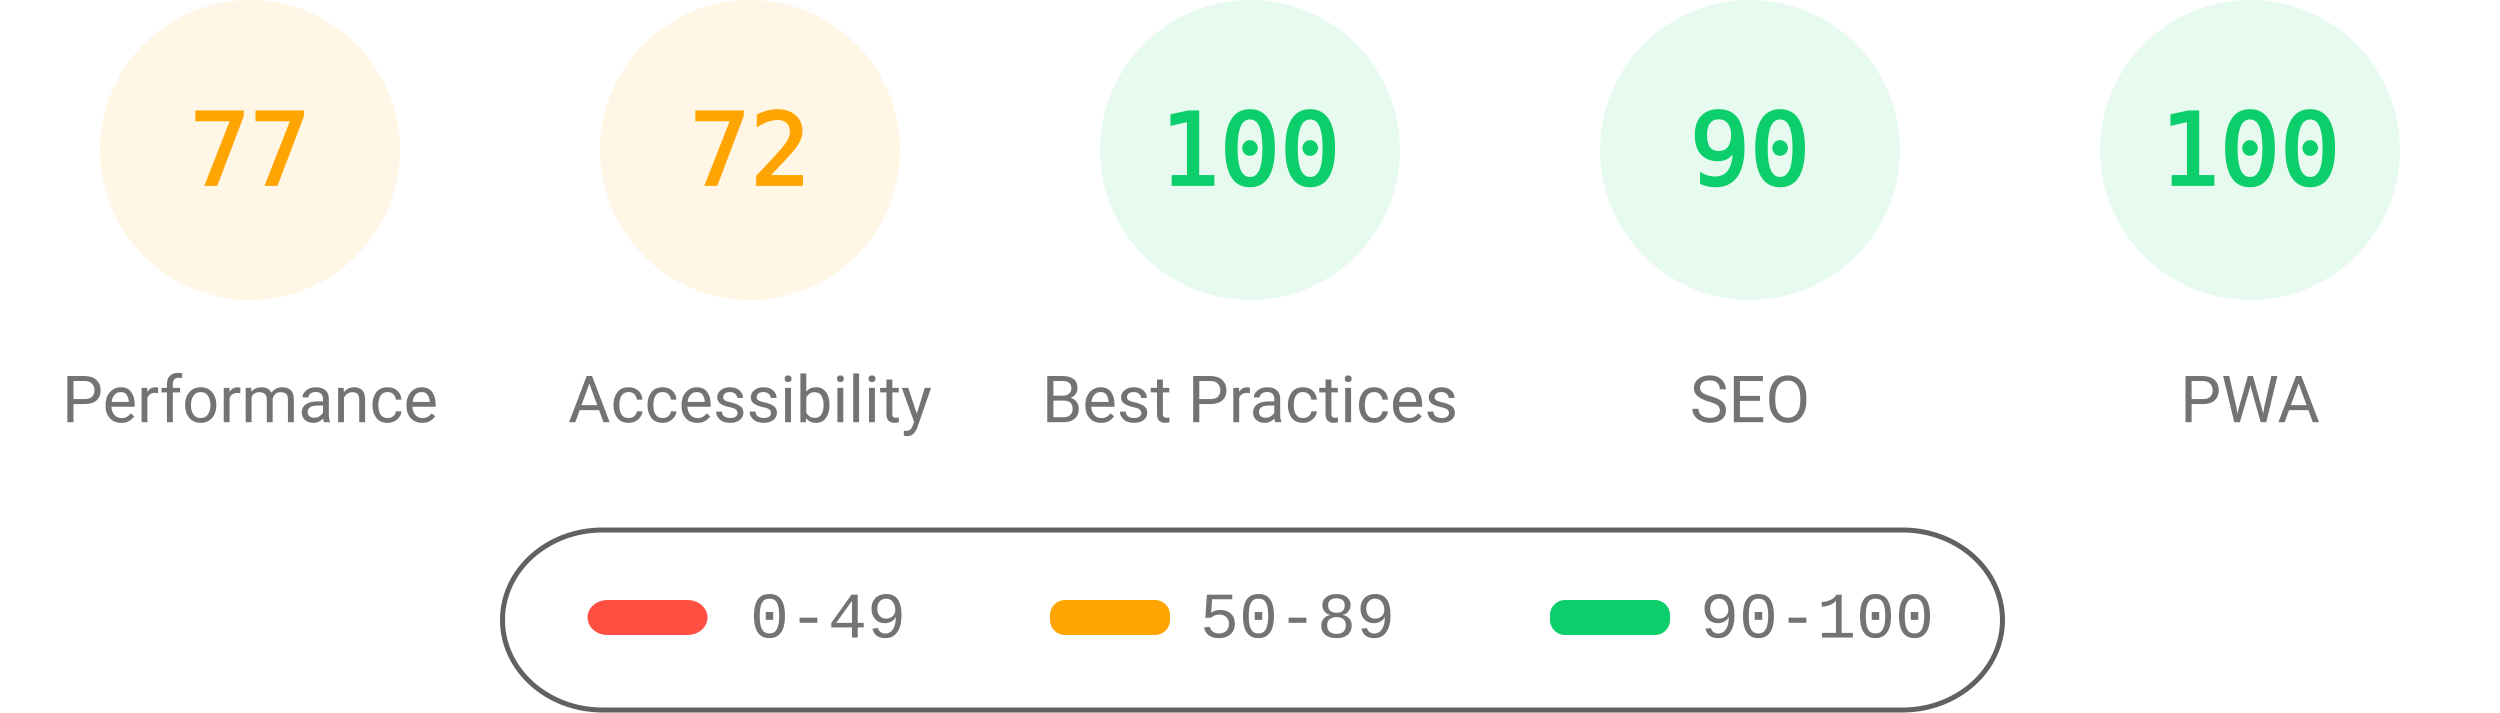
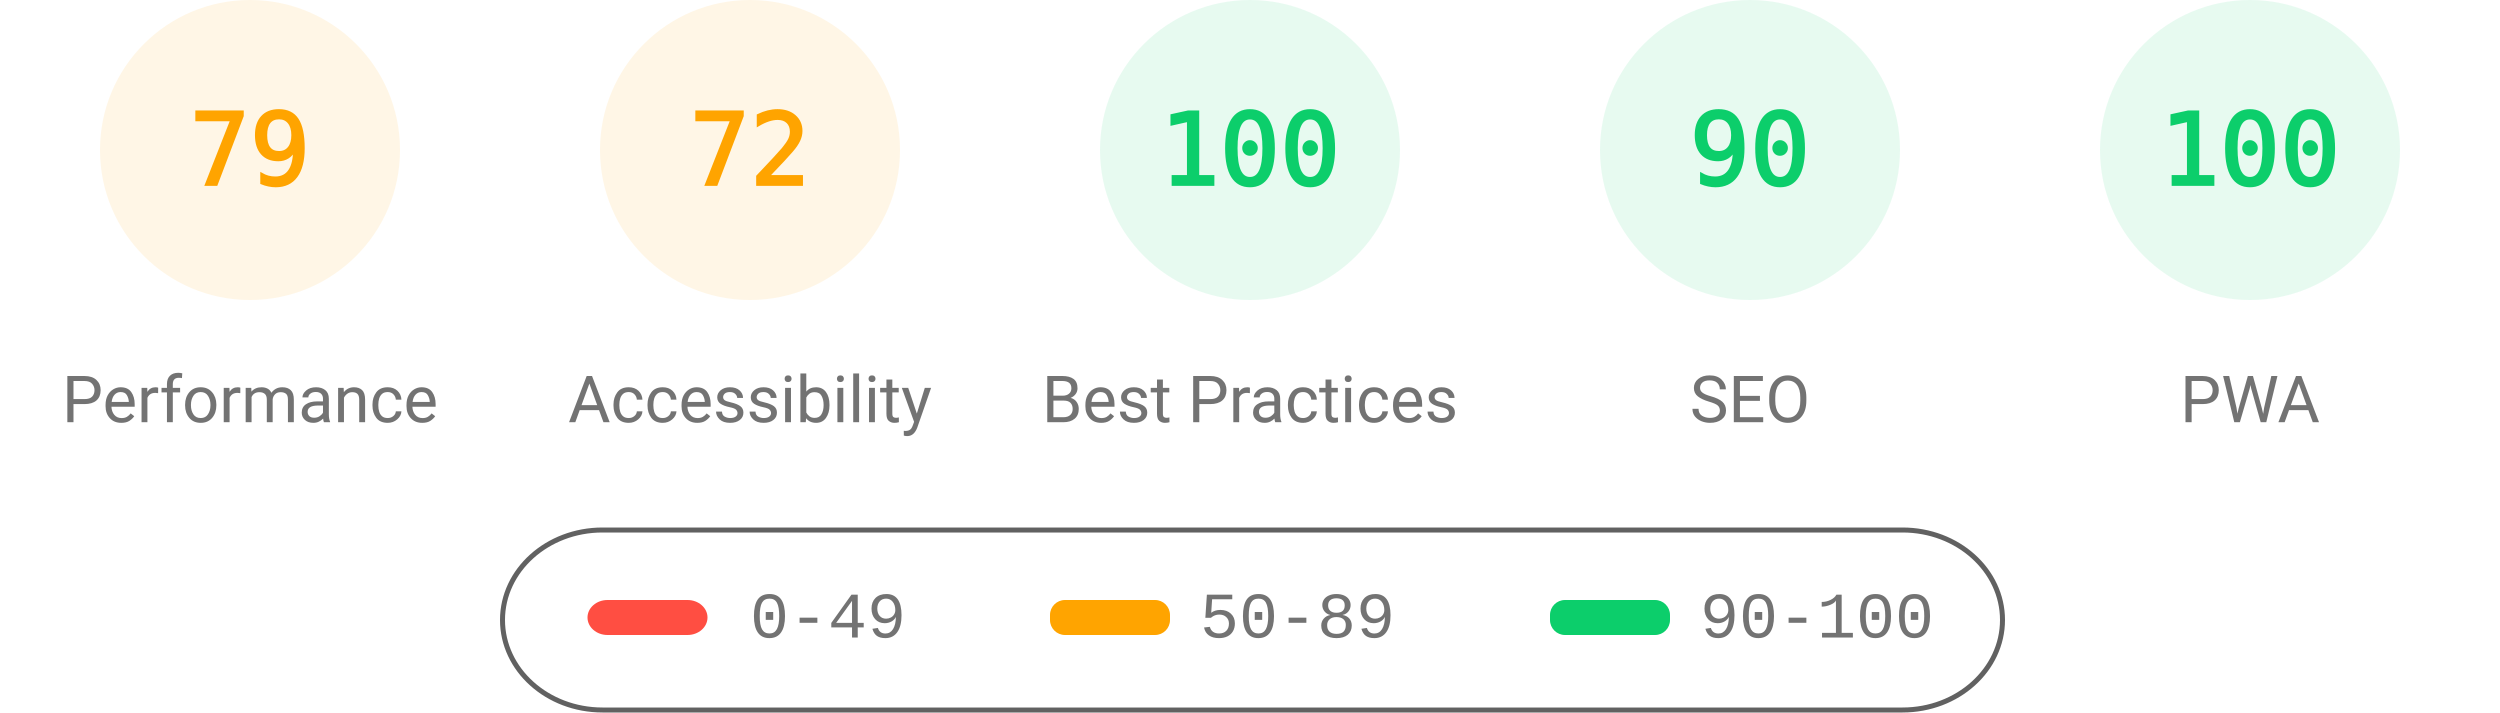
<svg xmlns="http://www.w3.org/2000/svg" fill="none" width="1000" height="285">
  <style>.gauge-base{opacity:.1}.gauge-arc{fill:none;animation-delay:250ms;stroke-linecap:round;transform:rotate(-90deg);transform-origin:100px 60px;animation:load-gauge 1s ease forwards}.guage-text{font-size:40px;font-family:monospace;text-align:center}.guage-red{color:#ff4e42;fill:#ff4e42;stroke:#ff4e42}.guage-orange{color:#ffa400;fill:#ffa400;stroke:#ffa400}.guage-green{color:#0cce6b;fill:#0cce6b;stroke:#0cce6b}.guage-undefined{color:#5c5c5c;fill:#5c5c5c;stroke:#5c5c5c}.guage-title{color:#737373;fill:#737373;stroke:none;font-size:26px;line-height:26px;font-family:Roboto,Halvetica,Arial,sans-serif}@keyframes load-gauge{from{stroke-dasharray:0 352.858}}</style>
  <svg class="guage-div guage-perf guage-orange" viewBox="0 0 200 200" width="200" height="200">
    <circle class="gauge-base" r="56" cx="100" cy="60" stroke-width="8" />
-     <circle class="gauge-arc guage-arc-1" r="56" cx="100" cy="60" stroke-width="8" style="stroke-dasharray:270.931,351.858" />
-     <text class="guage-text" x="100" y="60" alignment-baseline="central" dominant-baseline="central" text-anchor="middle">77</text>
+     <circle class="gauge-arc guage-arc-1" r="56" cx="100" cy="60" stroke-width="8" style="stroke-dasharray:277.968,351.858" />
+     <text class="guage-text" x="100" y="60" alignment-baseline="central" dominant-baseline="central" text-anchor="middle">79</text>
    <text class="guage-title" x="100" y="160" alignment-baseline="central" dominant-baseline="central" text-anchor="middle">Performance</text>
  </svg>
  <svg class="guage-div guage-acc guage-orange" viewBox="0 0 200 200" width="200" height="200" x="200">
    <circle class="gauge-base" r="56" cx="100" cy="60" stroke-width="8" />
    <circle class="gauge-arc guage-arc-2" r="56" cx="100" cy="60" stroke-width="8" style="stroke-dasharray:253.338,351.858" />
    <text class="guage-text" x="100" y="60" alignment-baseline="central" dominant-baseline="central" text-anchor="middle">72</text>
    <text class="guage-title" x="100" y="160" alignment-baseline="central" dominant-baseline="central" text-anchor="middle">Accessibility</text>
  </svg>
  <svg class="guage-div guage-best guage-green" viewBox="0 0 200 200" width="200" height="200" x="400">
    <circle class="gauge-base" r="56" cx="100" cy="60" stroke-width="8" />
    <circle class="gauge-arc guage-arc-3" r="56" cx="100" cy="60" stroke-width="8" style="stroke-dasharray:351.858,351.858" />
    <text class="guage-text" x="100" y="60" alignment-baseline="central" dominant-baseline="central" text-anchor="middle">100</text>
    <text class="guage-title" x="100" y="160" alignment-baseline="central" dominant-baseline="central" text-anchor="middle">Best Practices</text>
  </svg>
  <svg class="guage-div guage-seo guage-green" viewBox="0 0 200 200" width="200" height="200" x="600">
    <circle class="gauge-base" r="56" cx="100" cy="60" stroke-width="8" />
    <circle class="gauge-arc guage-arc-4" r="56" cx="100" cy="60" stroke-width="8" style="stroke-dasharray:316.672,351.858" />
    <text class="guage-text" x="100" y="60" alignment-baseline="central" dominant-baseline="central" text-anchor="middle">90</text>
    <text class="guage-title" x="100" y="160" alignment-baseline="central" dominant-baseline="central" text-anchor="middle">SEO</text>
  </svg>
  <svg class="guage-div guage-pwa guage-green" viewBox="0 0 200 200" width="200" height="200" x="800">
    <circle class="gauge-base" r="56" cx="100" cy="60" stroke-width="8" />
    <circle class="gauge-arc guage-arc-4" r="56" cx="100" cy="60" stroke-width="8" style="stroke-dasharray:351.858,351.858" />
    <text class="guage-text" x="100" y="60" alignment-baseline="central" dominant-baseline="central" text-anchor="middle">100</text>
    <text class="guage-title" x="100" y="160" alignment-baseline="central" dominant-baseline="central" text-anchor="middle">PWA</text>
  </svg>
  <svg width="604" height="76" x="200" y="210">
    <path fill="none" id="canvas_background" d="M-1-1h604v80H-1z" />
    <rect fill-opacity="0" stroke="#616161" stroke-width="2" rx="40" id="svg_2" height="72" width="600" y="2" x="1" fill="#000" />
    <rect stroke="#000" rx="8" id="svg_3" height="14" width="48" y="30" x="35" stroke-opacity="null" stroke-width="0" fill="#ff4e42" />
    <rect stroke="#000" rx="6" id="svg_4" height="14" width="48" y="30" x="220" stroke-opacity="null" stroke-width="0" fill="#ffa400" />
    <rect stroke="#000" rx="6" id="svg_5" height="14" width="48" y="30" x="420" stroke-opacity="null" stroke-width="0" fill="#0cce6b" />
    <text xml:space="preserve" text-anchor="start" font-family="'Courier New', Courier, monospace" font-size="26" id="svg_6" y="45" x="100" stroke-opacity="null" stroke-width="0" stroke="#000" fill="#737373">0-49</text>
    <text xml:space="preserve" text-anchor="start" font-family="'Courier New', Courier, monospace" font-size="26" id="svg_7" y="45" x="280" stroke-opacity="null" stroke-width="0" stroke="#000" fill="#737373">50-89</text>
    <text xml:space="preserve" text-anchor="start" font-family="'Courier New', Courier, monospace" font-size="26" id="svg_8" y="45" x="480" stroke-opacity="null" stroke-width="0" stroke="#000" fill="#737373">90-100</text>
  </svg>
</svg>
